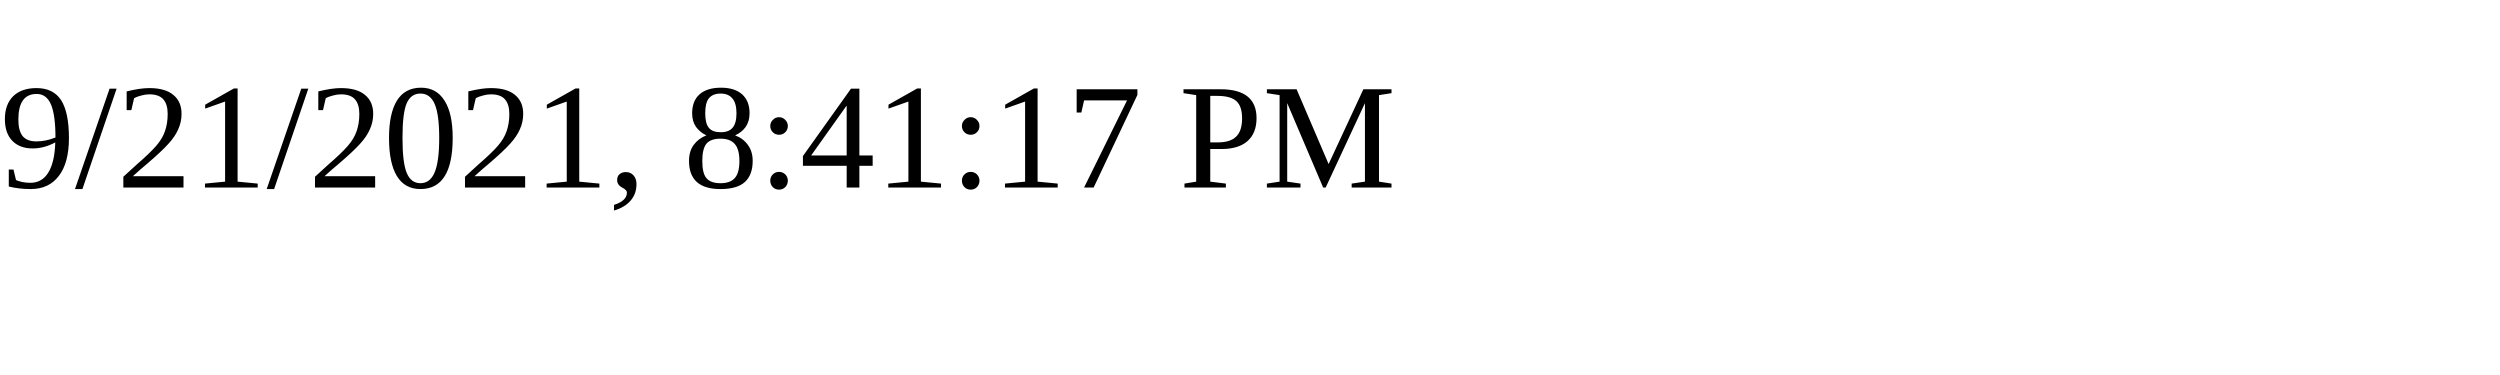
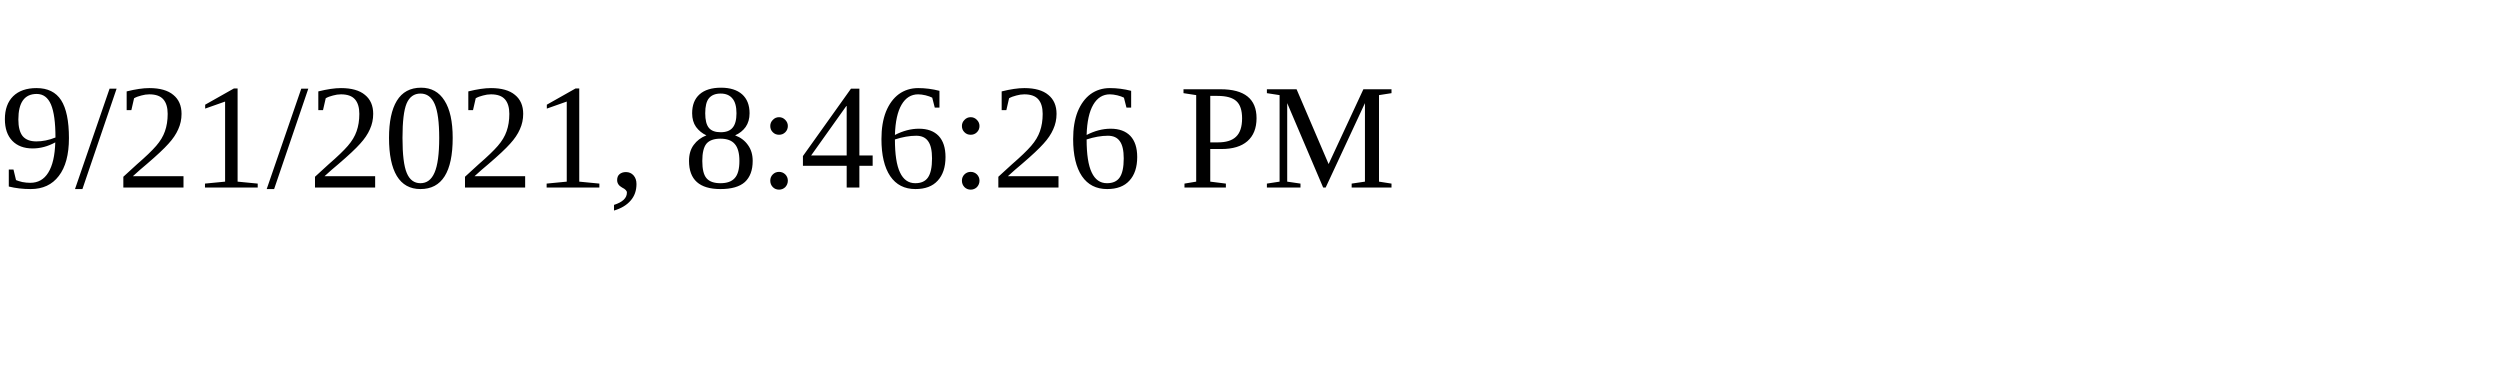
<svg xmlns="http://www.w3.org/2000/svg" height="30" width="200">
-   <text x="0" y="15">9/21/2021, 8:41:17 PM</text>
+   <text x="0" y="15">9/21/2021, 8:46:26 PM</text>
</svg>
